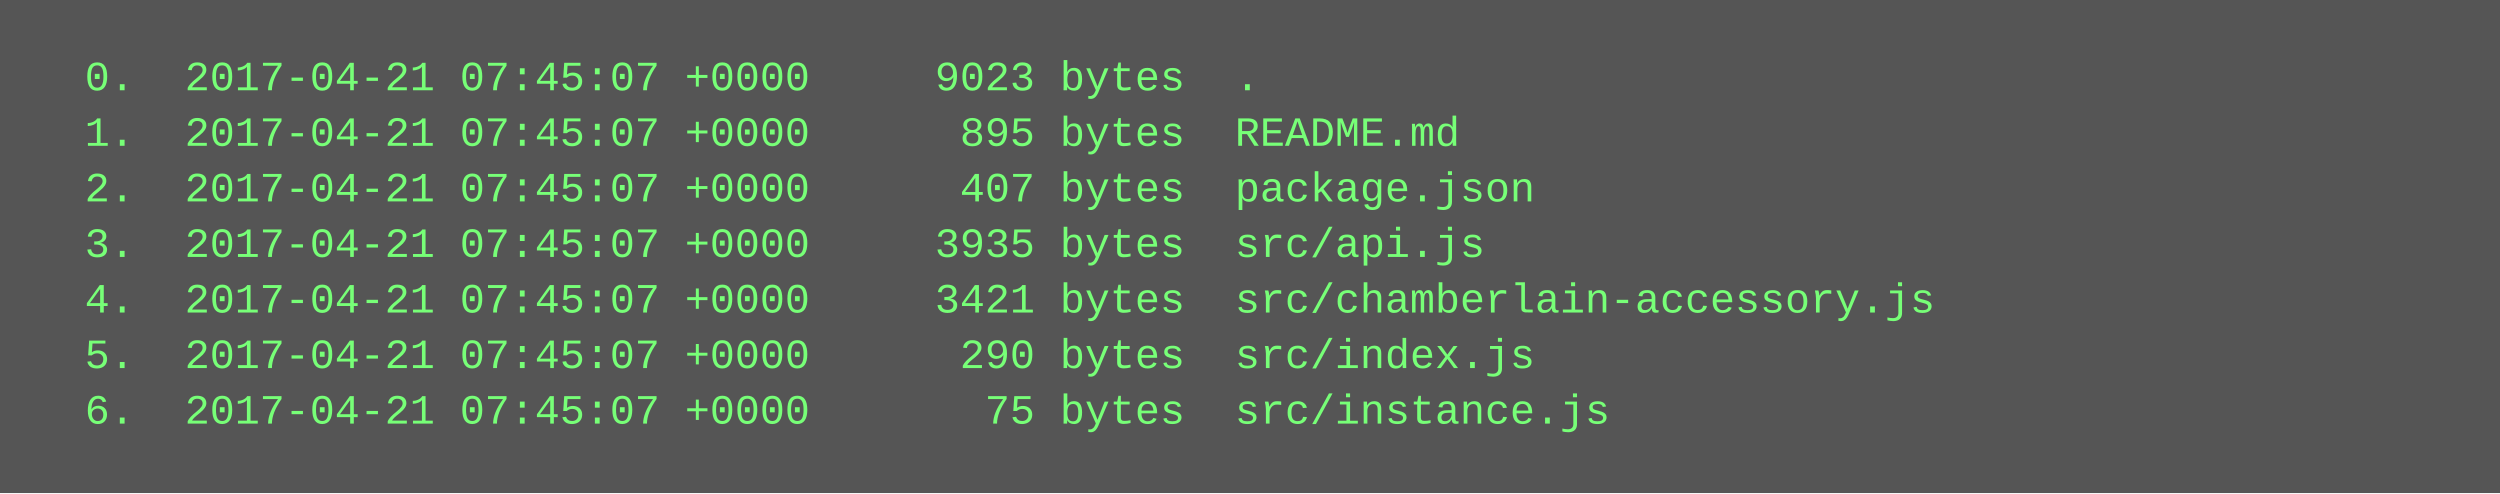
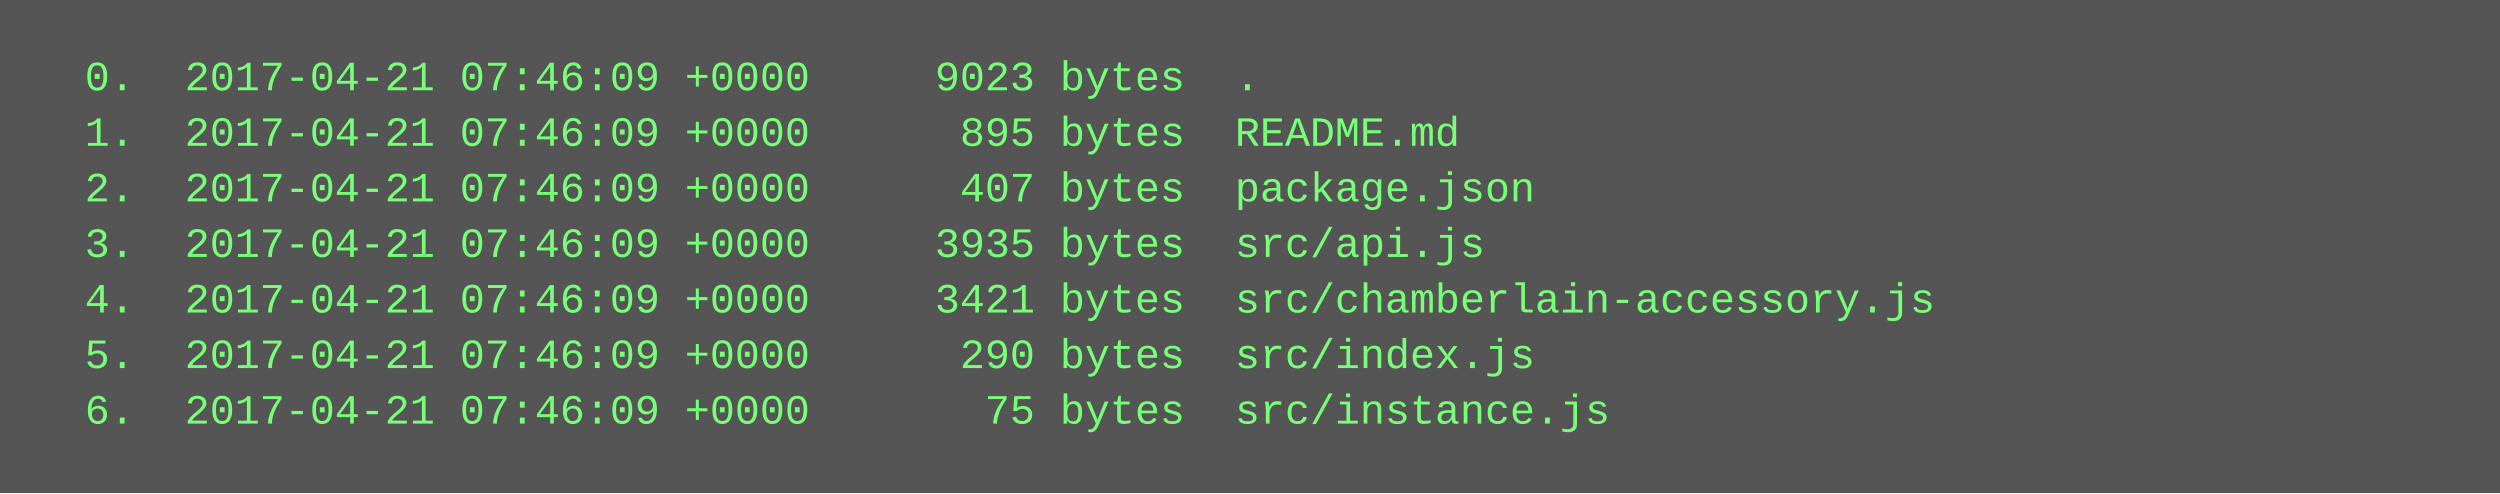
<svg xmlns="http://www.w3.org/2000/svg" height="142" width="720">
  <rect height="142" fill="#555" width="720" />
  <text fill="#7f7" font-family="Courier New" font-size="12" xml:space="preserve">
-     <tspan x="10" y="26">  0.  2017-04-21 07:45:07 +0000     9023 bytes  .</tspan>
-     <tspan x="10" y="42">  1.  2017-04-21 07:45:07 +0000      895 bytes  README.md</tspan>
-     <tspan x="10" y="58">  2.  2017-04-21 07:45:07 +0000      407 bytes  package.json</tspan>
-     <tspan x="10" y="74">  3.  2017-04-21 07:45:07 +0000     3935 bytes  src/api.js</tspan>
-     <tspan x="10" y="90">  4.  2017-04-21 07:45:07 +0000     3421 bytes  src/chamberlain-accessory.js</tspan>
-     <tspan x="10" y="106">  5.  2017-04-21 07:45:07 +0000      290 bytes  src/index.js</tspan>
-     <tspan x="10" y="122">  6.  2017-04-21 07:45:07 +0000       75 bytes  src/instance.js</tspan>
+     <tspan x="10" y="26">  0.  2017-04-21 07:46:09 +0000     9023 bytes  .</tspan>
+     <tspan x="10" y="42">  1.  2017-04-21 07:46:09 +0000      895 bytes  README.md</tspan>
+     <tspan x="10" y="58">  2.  2017-04-21 07:46:09 +0000      407 bytes  package.json</tspan>
+     <tspan x="10" y="74">  3.  2017-04-21 07:46:09 +0000     3935 bytes  src/api.js</tspan>
+     <tspan x="10" y="90">  4.  2017-04-21 07:46:09 +0000     3421 bytes  src/chamberlain-accessory.js</tspan>
+     <tspan x="10" y="106">  5.  2017-04-21 07:46:09 +0000      290 bytes  src/index.js</tspan>
+     <tspan x="10" y="122">  6.  2017-04-21 07:46:09 +0000       75 bytes  src/instance.js</tspan>
  </text>
</svg>
